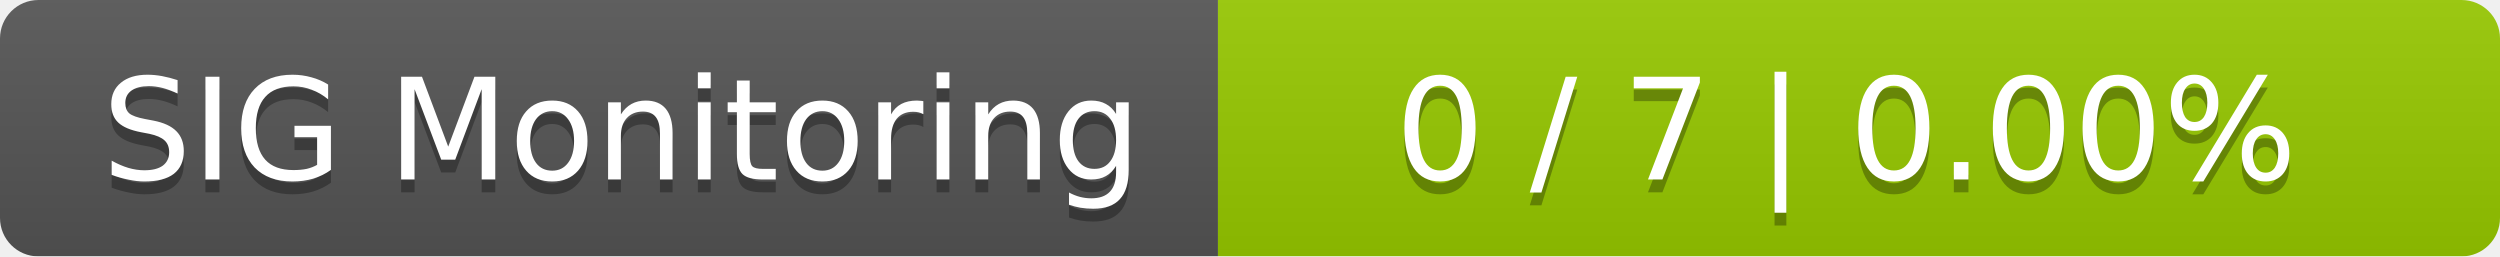
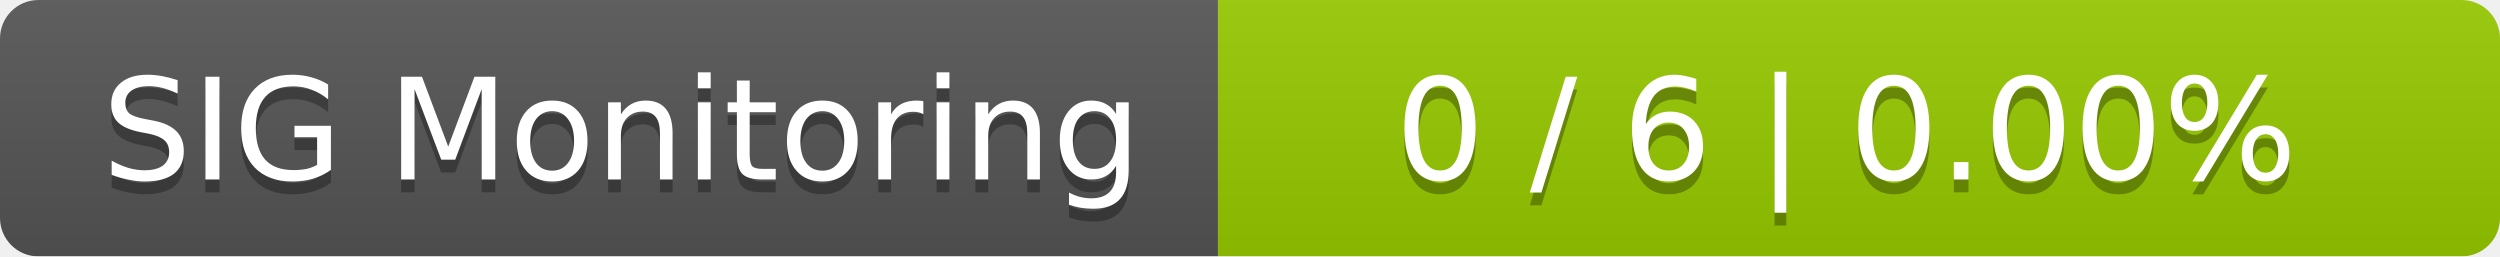
<svg xmlns="http://www.w3.org/2000/svg" width="195" height="20">
  <linearGradient id="smooth" x2="0" y2="100%">
    <stop offset="0" stop-color="#bbb" stop-opacity=".1" />
    <stop offset="1" stop-opacity=".1" />
  </linearGradient>
  <mask id="round">
    <rect width="195" height="20" rx="3" fill="#fff" />
  </mask>
  <g mask="url(#round)">
    <rect width="95" height="20" fill="#555" />
    <rect x="95" width="100" height="20" fill="#97ca00" />
    <rect width="195" height="20" fill="url(#smooth)" />
  </g>
  <g fill="#fff" text-anchor="middle" font-family="DejaVu Sans,Verdana,Geneva,sans-serif" font-size="11">
    <text x="48.5" y="15" fill="#010101" fill-opacity=".3">SIG Monitoring</text>
    <text x="48.5" y="14">SIG Monitoring</text>
-     <text x="144" y="15" fill="#010101" fill-opacity=".3">0 / 7    |    0.00%</text>
-     <text x="144" y="14">0 / 7    |    0.00%</text>
+     <text x="144" y="15" fill="#010101" fill-opacity=".3">0 / 6    |    0.00%</text>
+     <text x="144" y="14">0 / 6    |    0.00%</text>
  </g>
</svg>
